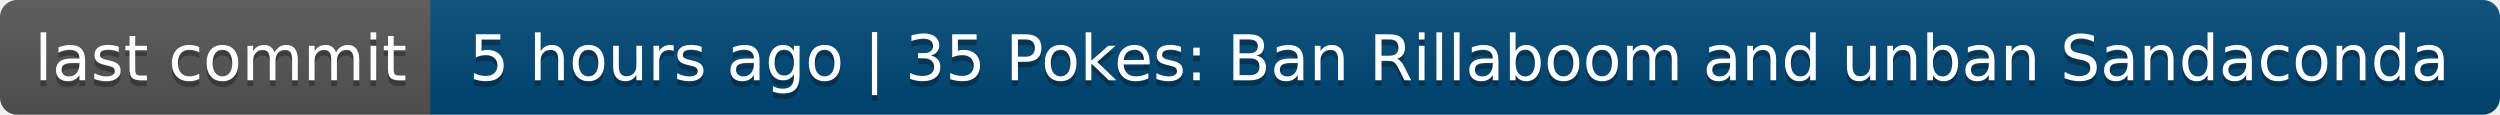
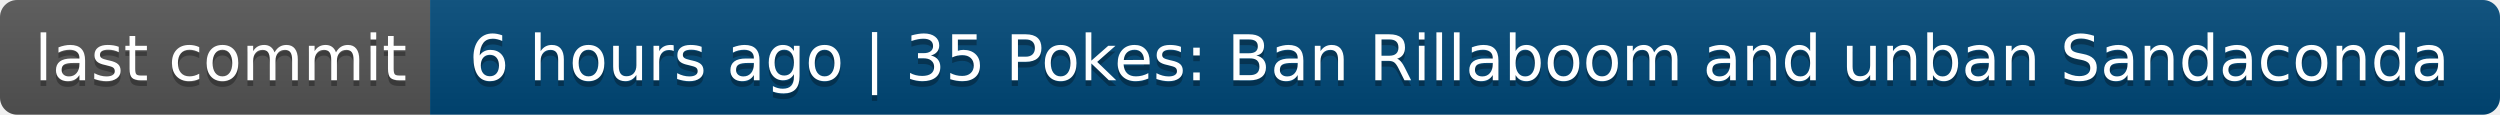
- <svg xmlns="http://www.w3.org/2000/svg" width="436" height="20" role="img" aria-label="last commit: 5 hours ago | 35 Pokes: Ban Rillaboom and unban Sandaconda">
+ <svg xmlns="http://www.w3.org/2000/svg" width="436" height="20" role="img" aria-label="last commit: 6 hours ago | 35 Pokes: Ban Rillaboom and unban Sandaconda">
  <linearGradient id="s" x2="0" y2="100%">
    <stop offset="0" stop-color="#bbb" stop-opacity=".1" />
    <stop offset="1" stop-opacity=".1" />
  </linearGradient>
  <clipPath id="r">
    <rect width="436" height="20" rx="3" fill="#fff" />
  </clipPath>
  <g clip-path="url(#r)">
    <rect width="75" height="20" fill="#555" />
    <rect x="75" width="361" height="20" fill="#004878" />
    <rect width="436" height="20" fill="url(#s)" />
  </g>
  <g fill="#fff" text-anchor="middle" font-family="Verdana,Geneva,DejaVu Sans,sans-serif" text-rendering="geometricPrecision" font-size="110">
    <text aria-hidden="true" x="385" y="150" fill="#010101" fill-opacity=".3" transform="scale(.1)" textLength="650">last commit</text>
    <text x="385" y="140" transform="scale(.1)" fill="#fff" textLength="650">last commit</text>
-     <text aria-hidden="true" x="2545" y="150" fill="#010101" fill-opacity=".3" transform="scale(.1)" textLength="3510">5 hours ago | 35 Pokes: Ban Rillaboom and unban Sandaconda</text>
-     <text x="2545" y="140" transform="scale(.1)" fill="#fff" textLength="3510">5 hours ago | 35 Pokes: Ban Rillaboom and unban Sandaconda</text>
+     <text aria-hidden="true" x="2545" y="150" fill="#010101" fill-opacity=".3" transform="scale(.1)" textLength="3510">6 hours ago | 35 Pokes: Ban Rillaboom and unban Sandaconda</text>
+     <text x="2545" y="140" transform="scale(.1)" fill="#fff" textLength="3510">6 hours ago | 35 Pokes: Ban Rillaboom and unban Sandaconda</text>
  </g>
</svg>
